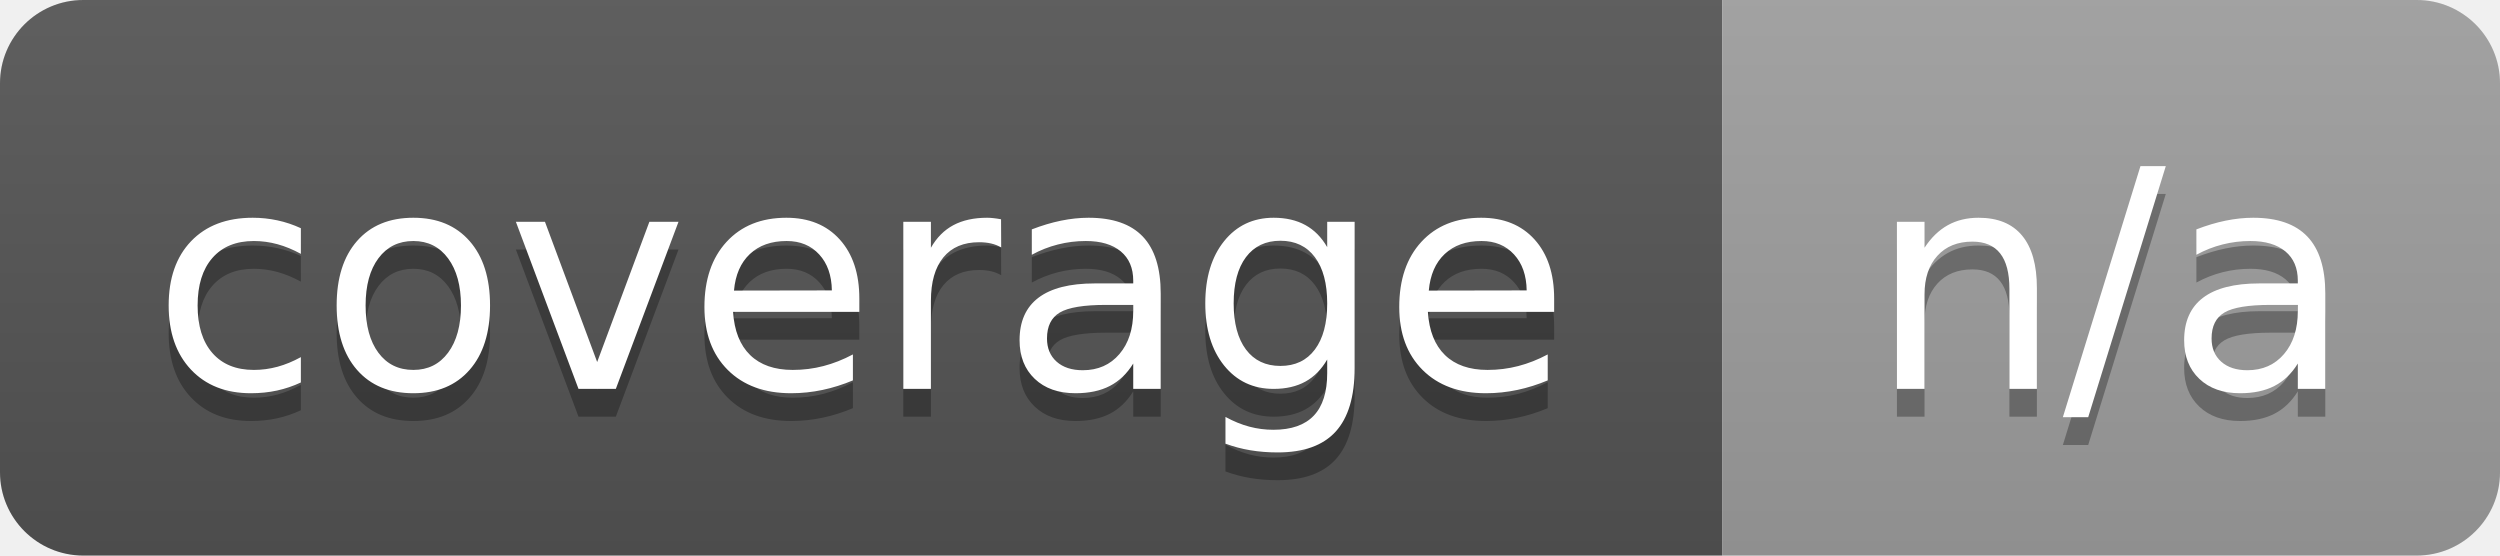
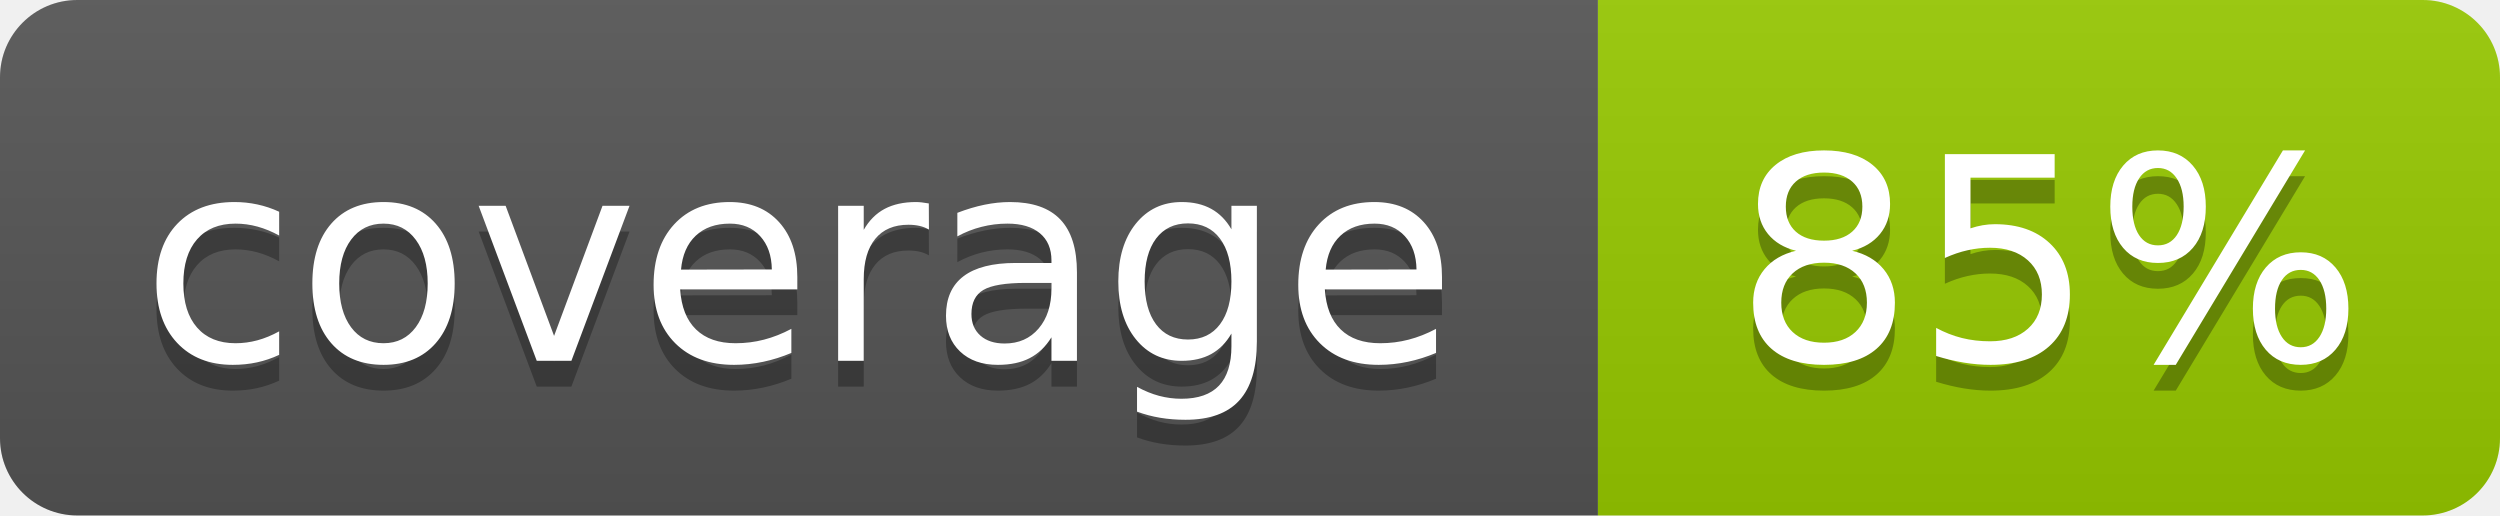
- <svg xmlns="http://www.w3.org/2000/svg" width="90" height="20" role="img" aria-label="coverage: n/a">
+ <svg xmlns="http://www.w3.org/2000/svg" width="97" height="20" role="img" aria-label="coverage: 85%">
  <linearGradient id="s" x2="0" y2="100%">
    <stop offset="0" stop-color="#bbb" stop-opacity=".1" />
    <stop offset="1" stop-opacity=".1" />
  </linearGradient>
  <clipPath id="r">
-     <rect width="90" height="20" rx="3" fill="#fff" />
+     <rect width="97" height="20" rx="3" fill="#fff" />
  </clipPath>
  <g clip-path="url(#r)">
    <rect width="62" height="20" fill="#555" />
-     <rect x="62" width="28" height="20" fill="#9f9f9f" />
-     <rect width="90" height="20" fill="url(#s)" />
+     <rect x="62" width="35" height="20" fill="#97ca00" />
+     <rect width="97" height="20" fill="url(#s)" />
  </g>
  <g fill="#fff" text-anchor="middle" font-family="Verdana,Geneva,DejaVu Sans,sans-serif" text-rendering="geometricPrecision" font-size="110">
    <text aria-hidden="true" x="310" y="150" fill="#010101" fill-opacity=".3" transform="scale(.1)" textLength="520">coverage</text>
    <text x="310" y="140" transform="scale(.1)" textLength="520">coverage</text>
-     <text aria-hidden="true" x="760" y="150" fill="#010101" fill-opacity=".3" transform="scale(.1)" textLength="180">n/a</text>
-     <text x="760" y="140" transform="scale(.1)" textLength="180">n/a</text>
+     <text aria-hidden="true" x="795" y="150" fill="#010101" fill-opacity=".3" transform="scale(.1)" textLength="250">85%</text>
+     <text x="795" y="140" transform="scale(.1)" textLength="250">85%</text>
  </g>
</svg>
